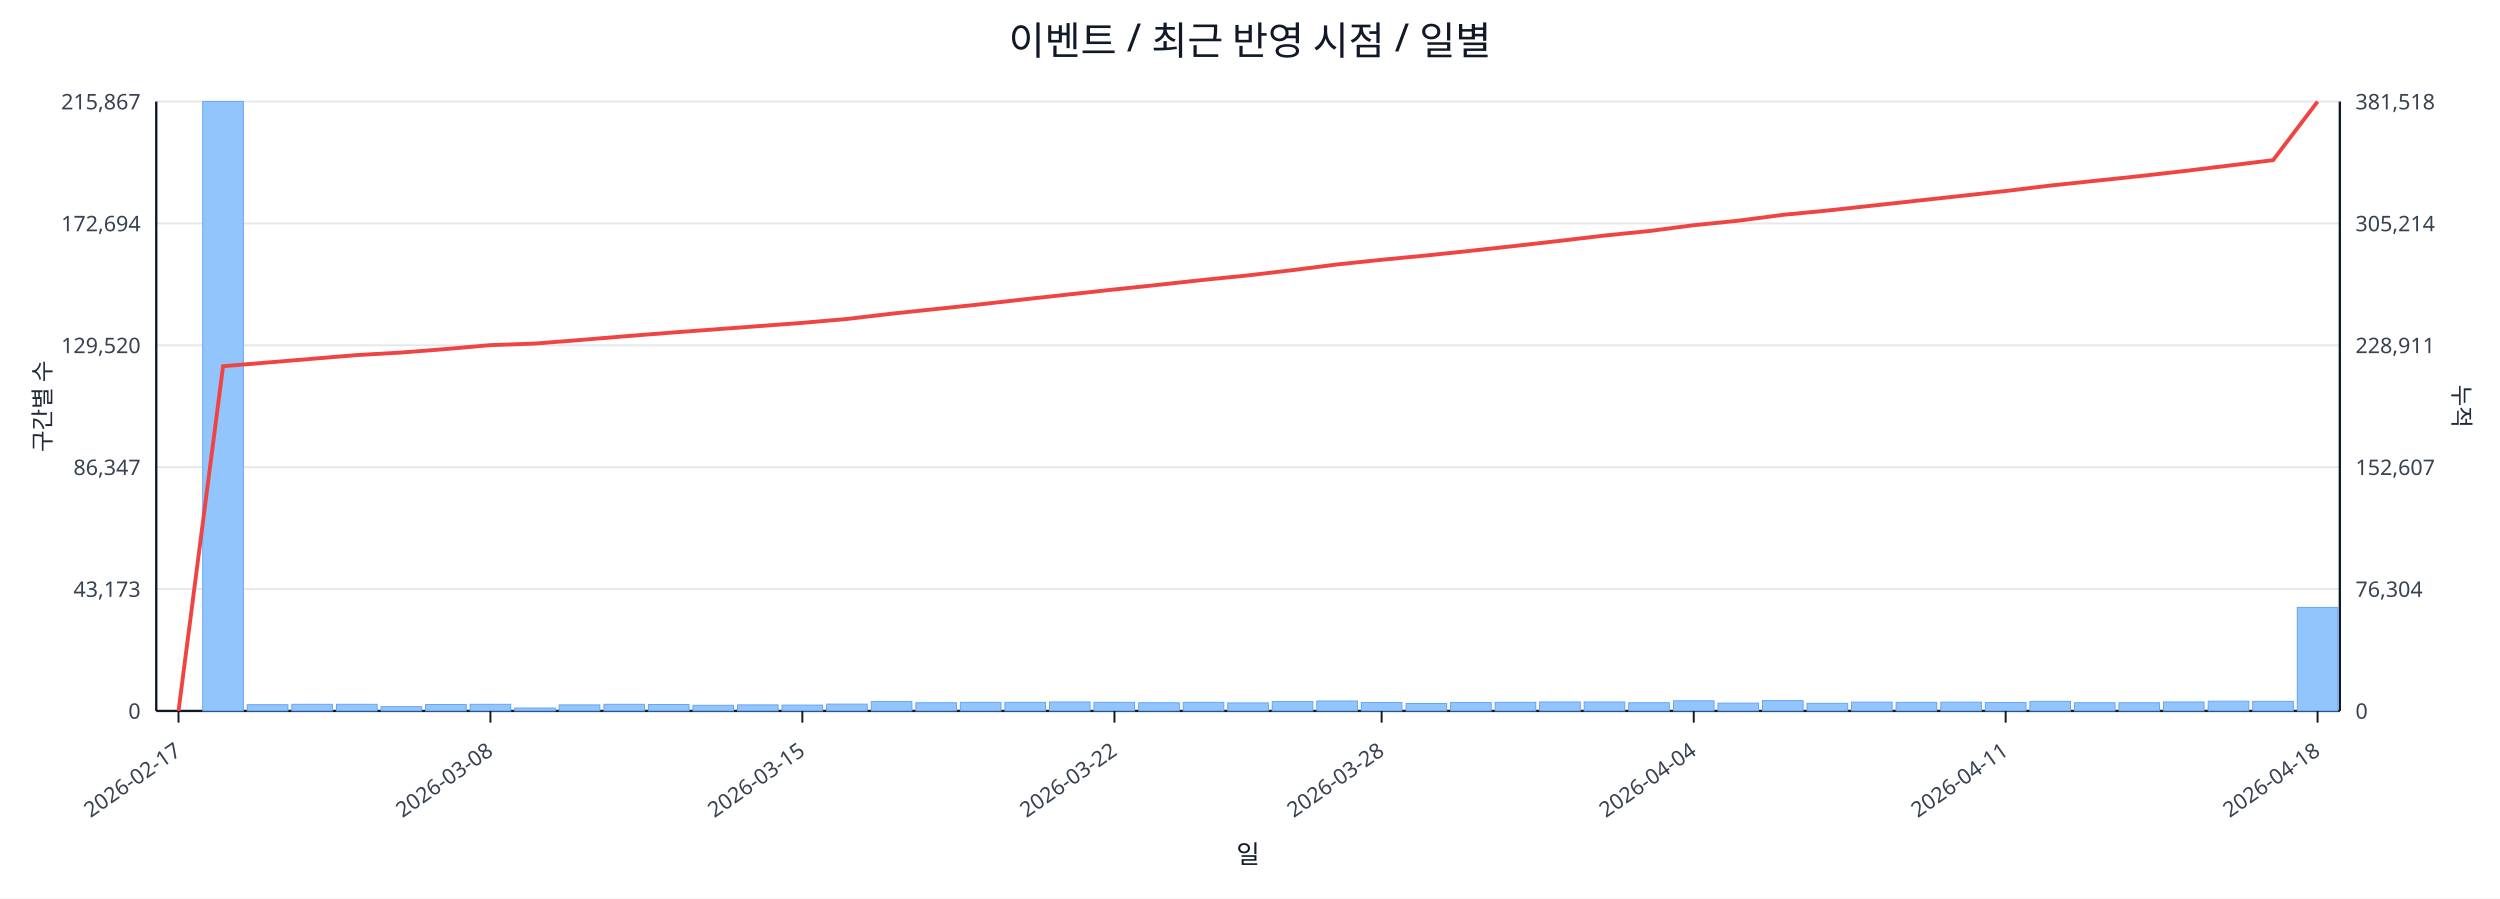
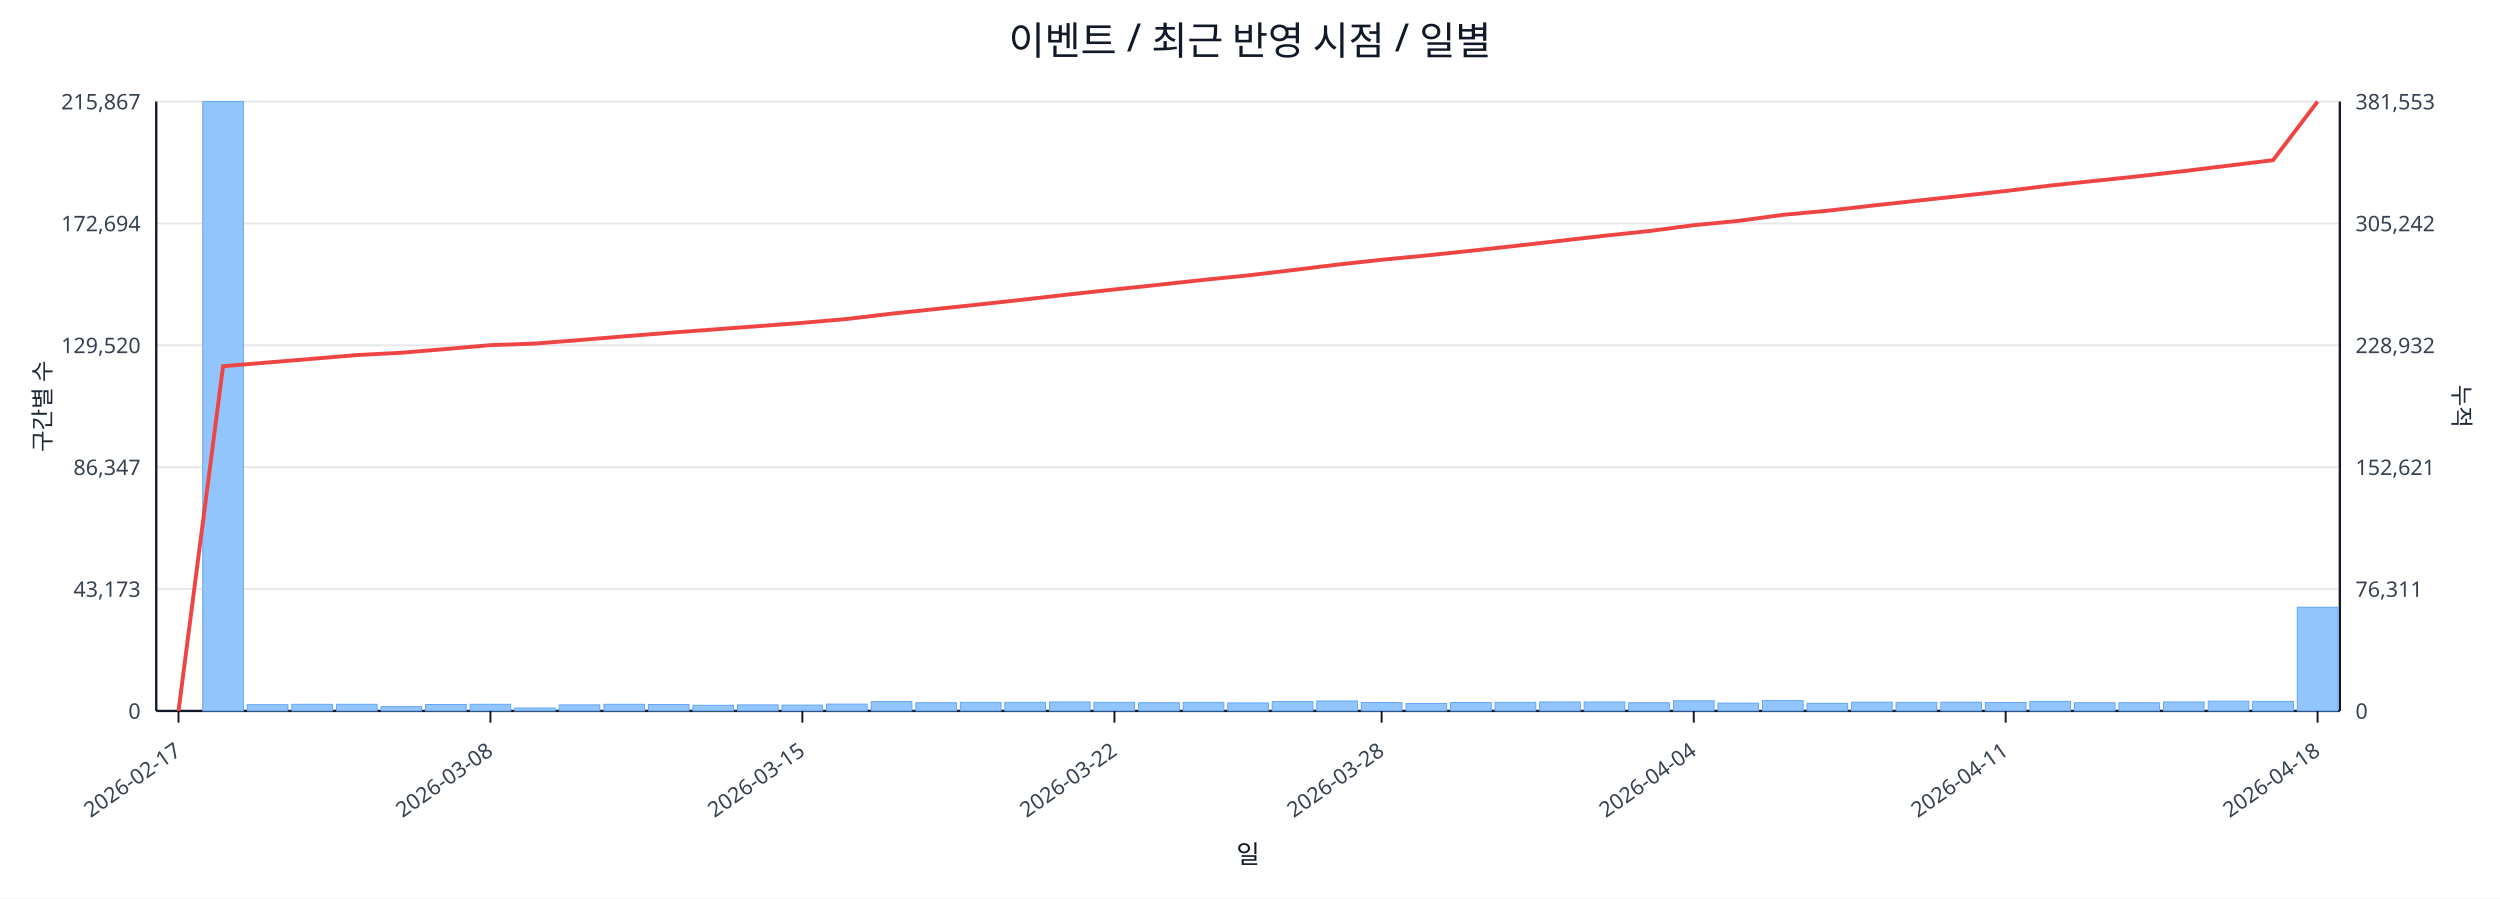
<svg xmlns="http://www.w3.org/2000/svg" width="1280" height="460" viewBox="0 0 1280 460">
  <rect x="0" y="0" width="100%" height="100%" fill="#ffffff" />
  <text x="640.0" y="28" font-size="20" text-anchor="middle" font-family="sans-serif" fill="#111827">이벤트 / 최근 반영 시점 / 일별</text>
  <line x1="80.0" y1="52.0" x2="1198.0" y2="52.0" stroke="#e5e7eb" stroke-width="1" />
  <text x="72.0" y="56.0" font-size="11" text-anchor="end" font-family="sans-serif" fill="#374151">215,867</text>
-   <text x="1206.0" y="56.0" font-size="11" text-anchor="start" font-family="sans-serif" fill="#374151">381,518</text>
+   <text x="1206.0" y="56.0" font-size="11" text-anchor="start" font-family="sans-serif" fill="#374151">381,553</text>
  <line x1="80.0" y1="114.4" x2="1198.0" y2="114.4" stroke="#e5e7eb" stroke-width="1" />
  <text x="72.0" y="118.4" font-size="11" text-anchor="end" font-family="sans-serif" fill="#374151">172,694</text>
-   <text x="1206.0" y="118.4" font-size="11" text-anchor="start" font-family="sans-serif" fill="#374151">305,214</text>
+   <text x="1206.0" y="118.4" font-size="11" text-anchor="start" font-family="sans-serif" fill="#374151">305,242</text>
  <line x1="80.0" y1="176.8" x2="1198.0" y2="176.8" stroke="#e5e7eb" stroke-width="1" />
  <text x="72.0" y="180.8" font-size="11" text-anchor="end" font-family="sans-serif" fill="#374151">129,520</text>
-   <text x="1206.0" y="180.8" font-size="11" text-anchor="start" font-family="sans-serif" fill="#374151">228,911</text>
+   <text x="1206.0" y="180.8" font-size="11" text-anchor="start" font-family="sans-serif" fill="#374151">228,932</text>
  <line x1="80.0" y1="239.2" x2="1198.0" y2="239.2" stroke="#e5e7eb" stroke-width="1" />
  <text x="72.0" y="243.2" font-size="11" text-anchor="end" font-family="sans-serif" fill="#374151">86,347</text>
-   <text x="1206.0" y="243.2" font-size="11" text-anchor="start" font-family="sans-serif" fill="#374151">152,607</text>
+   <text x="1206.0" y="243.2" font-size="11" text-anchor="start" font-family="sans-serif" fill="#374151">152,621</text>
  <line x1="80.0" y1="301.6" x2="1198.0" y2="301.6" stroke="#e5e7eb" stroke-width="1" />
  <text x="72.0" y="305.6" font-size="11" text-anchor="end" font-family="sans-serif" fill="#374151">43,173</text>
-   <text x="1206.0" y="305.6" font-size="11" text-anchor="start" font-family="sans-serif" fill="#374151">76,304</text>
+   <text x="1206.0" y="305.6" font-size="11" text-anchor="start" font-family="sans-serif" fill="#374151">76,311</text>
  <line x1="80.0" y1="364.0" x2="1198.0" y2="364.0" stroke="#e5e7eb" stroke-width="1" />
  <text x="72.0" y="368.0" font-size="11" text-anchor="end" font-family="sans-serif" fill="#374151">0</text>
  <text x="1206.0" y="368.0" font-size="11" text-anchor="start" font-family="sans-serif" fill="#374151">0</text>
  <line x1="80.0" y1="364.0" x2="1198.0" y2="364.0" stroke="#111827" stroke-width="1.2" />
  <line x1="80.0" y1="52.0" x2="80.0" y2="364.0" stroke="#111827" stroke-width="1.2" />
  <line x1="1198.0" y1="52.0" x2="1198.0" y2="364.0" stroke="#111827" stroke-width="1.2" />
  <rect x="81.0" y="364.0" width="20.8" height="0.0" fill="#93c5fd" stroke="#60a5fa" stroke-width="0.5" />
  <rect x="103.8" y="52.0" width="20.8" height="312.0" fill="#93c5fd" stroke="#60a5fa" stroke-width="0.5" />
  <rect x="126.6" y="360.8" width="20.8" height="3.2" fill="#93c5fd" stroke="#60a5fa" stroke-width="0.5" />
  <rect x="149.4" y="360.6" width="20.8" height="3.4" fill="#93c5fd" stroke="#60a5fa" stroke-width="0.5" />
  <rect x="172.3" y="360.6" width="20.8" height="3.4" fill="#93c5fd" stroke="#60a5fa" stroke-width="0.5" />
  <rect x="195.1" y="361.8" width="20.8" height="2.2" fill="#93c5fd" stroke="#60a5fa" stroke-width="0.5" />
  <rect x="217.9" y="360.7" width="20.8" height="3.3" fill="#93c5fd" stroke="#60a5fa" stroke-width="0.5" />
  <rect x="240.7" y="360.6" width="20.8" height="3.4" fill="#93c5fd" stroke="#60a5fa" stroke-width="0.5" />
  <rect x="263.5" y="362.5" width="20.8" height="1.5" fill="#93c5fd" stroke="#60a5fa" stroke-width="0.5" />
  <rect x="286.3" y="360.9" width="20.8" height="3.1" fill="#93c5fd" stroke="#60a5fa" stroke-width="0.5" />
  <rect x="309.2" y="360.6" width="20.8" height="3.4" fill="#93c5fd" stroke="#60a5fa" stroke-width="0.5" />
  <rect x="332.0" y="360.7" width="20.8" height="3.3" fill="#93c5fd" stroke="#60a5fa" stroke-width="0.5" />
  <rect x="354.8" y="361.1" width="20.8" height="2.9" fill="#93c5fd" stroke="#60a5fa" stroke-width="0.5" />
  <rect x="377.6" y="360.9" width="20.8" height="3.1" fill="#93c5fd" stroke="#60a5fa" stroke-width="0.5" />
  <rect x="400.4" y="361.0" width="20.8" height="3.0" fill="#93c5fd" stroke="#60a5fa" stroke-width="0.5" />
  <rect x="423.2" y="360.5" width="20.8" height="3.5" fill="#93c5fd" stroke="#60a5fa" stroke-width="0.5" />
  <rect x="446.1" y="359.2" width="20.8" height="4.8" fill="#93c5fd" stroke="#60a5fa" stroke-width="0.5" />
  <rect x="468.9" y="359.8" width="20.8" height="4.2" fill="#93c5fd" stroke="#60a5fa" stroke-width="0.5" />
  <rect x="491.7" y="359.6" width="20.8" height="4.4" fill="#93c5fd" stroke="#60a5fa" stroke-width="0.5" />
  <rect x="514.5" y="359.6" width="20.8" height="4.4" fill="#93c5fd" stroke="#60a5fa" stroke-width="0.5" />
  <rect x="537.3" y="359.4" width="20.8" height="4.6" fill="#93c5fd" stroke="#60a5fa" stroke-width="0.5" />
  <rect x="560.1" y="359.6" width="20.8" height="4.4" fill="#93c5fd" stroke="#60a5fa" stroke-width="0.5" />
  <rect x="583.0" y="359.8" width="20.8" height="4.2" fill="#93c5fd" stroke="#60a5fa" stroke-width="0.5" />
  <rect x="605.8" y="359.6" width="20.8" height="4.4" fill="#93c5fd" stroke="#60a5fa" stroke-width="0.5" />
  <rect x="628.6" y="359.9" width="20.8" height="4.1" fill="#93c5fd" stroke="#60a5fa" stroke-width="0.5" />
  <rect x="651.4" y="359.2" width="20.8" height="4.8" fill="#93c5fd" stroke="#60a5fa" stroke-width="0.5" />
  <rect x="674.2" y="358.9" width="20.8" height="5.1" fill="#93c5fd" stroke="#60a5fa" stroke-width="0.5" />
  <rect x="697.0" y="359.7" width="20.8" height="4.3" fill="#93c5fd" stroke="#60a5fa" stroke-width="0.5" />
  <rect x="719.9" y="360.2" width="20.8" height="3.8" fill="#93c5fd" stroke="#60a5fa" stroke-width="0.5" />
  <rect x="742.7" y="359.7" width="20.8" height="4.3" fill="#93c5fd" stroke="#60a5fa" stroke-width="0.5" />
  <rect x="765.5" y="359.6" width="20.8" height="4.4" fill="#93c5fd" stroke="#60a5fa" stroke-width="0.5" />
  <rect x="788.3" y="359.4" width="20.8" height="4.6" fill="#93c5fd" stroke="#60a5fa" stroke-width="0.5" />
  <rect x="811.1" y="359.4" width="20.8" height="4.6" fill="#93c5fd" stroke="#60a5fa" stroke-width="0.5" />
  <rect x="833.9" y="359.8" width="20.8" height="4.2" fill="#93c5fd" stroke="#60a5fa" stroke-width="0.5" />
  <rect x="856.8" y="358.8" width="20.8" height="5.2" fill="#93c5fd" stroke="#60a5fa" stroke-width="0.5" />
  <rect x="879.6" y="360.0" width="20.8" height="4.0" fill="#93c5fd" stroke="#60a5fa" stroke-width="0.5" />
  <rect x="902.4" y="358.7" width="20.8" height="5.3" fill="#93c5fd" stroke="#60a5fa" stroke-width="0.5" />
  <rect x="925.2" y="360.1" width="20.8" height="3.9" fill="#93c5fd" stroke="#60a5fa" stroke-width="0.5" />
  <rect x="948.0" y="359.5" width="20.8" height="4.5" fill="#93c5fd" stroke="#60a5fa" stroke-width="0.5" />
  <rect x="970.8" y="359.6" width="20.8" height="4.4" fill="#93c5fd" stroke="#60a5fa" stroke-width="0.5" />
  <rect x="993.7" y="359.5" width="20.8" height="4.5" fill="#93c5fd" stroke="#60a5fa" stroke-width="0.5" />
  <rect x="1016.5" y="359.7" width="20.8" height="4.3" fill="#93c5fd" stroke="#60a5fa" stroke-width="0.5" />
  <rect x="1039.3" y="359.1" width="20.8" height="4.9" fill="#93c5fd" stroke="#60a5fa" stroke-width="0.5" />
  <rect x="1062.1" y="359.8" width="20.8" height="4.2" fill="#93c5fd" stroke="#60a5fa" stroke-width="0.5" />
  <rect x="1084.9" y="359.8" width="20.8" height="4.2" fill="#93c5fd" stroke="#60a5fa" stroke-width="0.5" />
  <rect x="1107.7" y="359.4" width="20.8" height="4.6" fill="#93c5fd" stroke="#60a5fa" stroke-width="0.5" />
  <rect x="1130.6" y="359.0" width="20.8" height="5.0" fill="#93c5fd" stroke="#60a5fa" stroke-width="0.5" />
  <rect x="1153.4" y="359.1" width="20.8" height="4.9" fill="#93c5fd" stroke="#60a5fa" stroke-width="0.5" />
-   <rect x="1176.2" y="311.0" width="20.8" height="53.0" fill="#93c5fd" stroke="#60a5fa" stroke-width="0.5" />
-   <polyline fill="none" stroke="#ef4444" stroke-width="2" points="91.4,364.0 114.2,187.5 137.0,185.6 159.9,183.7 182.7,181.8 205.5,180.5 228.3,178.7 251.1,176.7 273.9,175.9 296.8,174.1 319.6,172.2 342.4,170.4 365.2,168.7 388.0,167.0 410.8,165.3 433.7,163.3 456.5,160.6 479.3,158.2 502.1,155.8 524.9,153.2 547.7,150.7 570.6,148.2 593.4,145.8 616.2,143.3 639.0,141.0 661.8,138.3 684.6,135.4 707.4,133.0 730.3,130.8 753.1,128.4 775.9,125.9 798.7,123.3 821.5,120.6 844.3,118.3 867.2,115.3 890.0,113.0 912.8,110.0 935.6,107.8 958.4,105.3 981.2,102.8 1004.1,100.3 1026.9,97.8 1049.7,95.0 1072.5,92.6 1095.3,90.2 1118.1,87.6 1141.0,84.8 1163.8,82.0 1186.6,52.0" />
+   <rect x="1176.2" y="310.9" width="20.8" height="53.1" fill="#93c5fd" stroke="#60a5fa" stroke-width="0.5" />
+   <polyline fill="none" stroke="#ef4444" stroke-width="2" points="91.4,364.0 114.2,187.5 137.0,185.6 159.9,183.7 182.7,181.8 205.5,180.6 228.3,178.7 251.1,176.7 273.9,175.9 296.8,174.1 319.6,172.2 342.4,170.4 365.2,168.7 388.0,167.0 410.8,165.3 433.7,163.3 456.5,160.6 479.3,158.2 502.1,155.8 524.9,153.3 547.7,150.7 570.6,148.2 593.4,145.8 616.2,143.3 639.0,141.0 661.8,138.3 684.6,135.5 707.4,133.0 730.3,130.8 753.1,128.4 775.9,125.9 798.7,123.3 821.5,120.7 844.3,118.3 867.2,115.3 890.0,113.1 912.8,110.0 935.6,107.9 958.4,105.3 981.2,102.8 1004.1,100.3 1026.9,97.8 1049.7,95.0 1072.5,92.6 1095.3,90.2 1118.1,87.6 1141.0,84.8 1163.8,82.0 1186.6,52.0" />
  <line x1="91.4" y1="364.0" x2="91.4" y2="370.0" stroke="#111827" stroke-width="1" />
  <text x="93.4" y="386.0" font-size="11" text-anchor="end" transform="rotate(-35 93.4 386.0)" font-family="sans-serif" fill="#374151">2026-02-17</text>
  <line x1="251.1" y1="364.0" x2="251.1" y2="370.0" stroke="#111827" stroke-width="1" />
  <text x="253.1" y="386.0" font-size="11" text-anchor="end" transform="rotate(-35 253.1 386.0)" font-family="sans-serif" fill="#374151">2026-03-08</text>
  <line x1="410.8" y1="364.0" x2="410.8" y2="370.0" stroke="#111827" stroke-width="1" />
  <text x="412.8" y="386.0" font-size="11" text-anchor="end" transform="rotate(-35 412.8 386.0)" font-family="sans-serif" fill="#374151">2026-03-15</text>
  <line x1="570.6" y1="364.0" x2="570.6" y2="370.0" stroke="#111827" stroke-width="1" />
  <text x="572.6" y="386.0" font-size="11" text-anchor="end" transform="rotate(-35 572.6 386.0)" font-family="sans-serif" fill="#374151">2026-03-22</text>
  <line x1="707.4" y1="364.0" x2="707.4" y2="370.0" stroke="#111827" stroke-width="1" />
  <text x="709.4" y="386.0" font-size="11" text-anchor="end" transform="rotate(-35 709.4 386.0)" font-family="sans-serif" fill="#374151">2026-03-28</text>
  <line x1="867.2" y1="364.0" x2="867.2" y2="370.0" stroke="#111827" stroke-width="1" />
  <text x="869.2" y="386.0" font-size="11" text-anchor="end" transform="rotate(-35 869.2 386.0)" font-family="sans-serif" fill="#374151">2026-04-04</text>
  <line x1="1026.9" y1="364.0" x2="1026.9" y2="370.0" stroke="#111827" stroke-width="1" />
  <text x="1028.9" y="386.0" font-size="11" text-anchor="end" transform="rotate(-35 1028.9 386.0)" font-family="sans-serif" fill="#374151">2026-04-11</text>
  <line x1="1186.6" y1="364.0" x2="1186.6" y2="370.0" stroke="#111827" stroke-width="1" />
  <text x="1188.6" y="386.0" font-size="11" text-anchor="end" transform="rotate(-35 1188.6 386.0)" font-family="sans-serif" fill="#374151">2026-04-18</text>
  <text x="26" y="208.0" font-size="12" transform="rotate(-90 26 208.0)" text-anchor="middle" font-family="sans-serif" fill="#1f2937">구간별 수</text>
  <text x="1256.0" y="208.0" font-size="12" transform="rotate(90 1256.0 208.0)" text-anchor="middle" font-family="sans-serif" fill="#1f2937">누적</text>
  <text x="639.0" y="442.0" font-size="13" text-anchor="middle" font-family="sans-serif" fill="#111827">일</text>
</svg>
